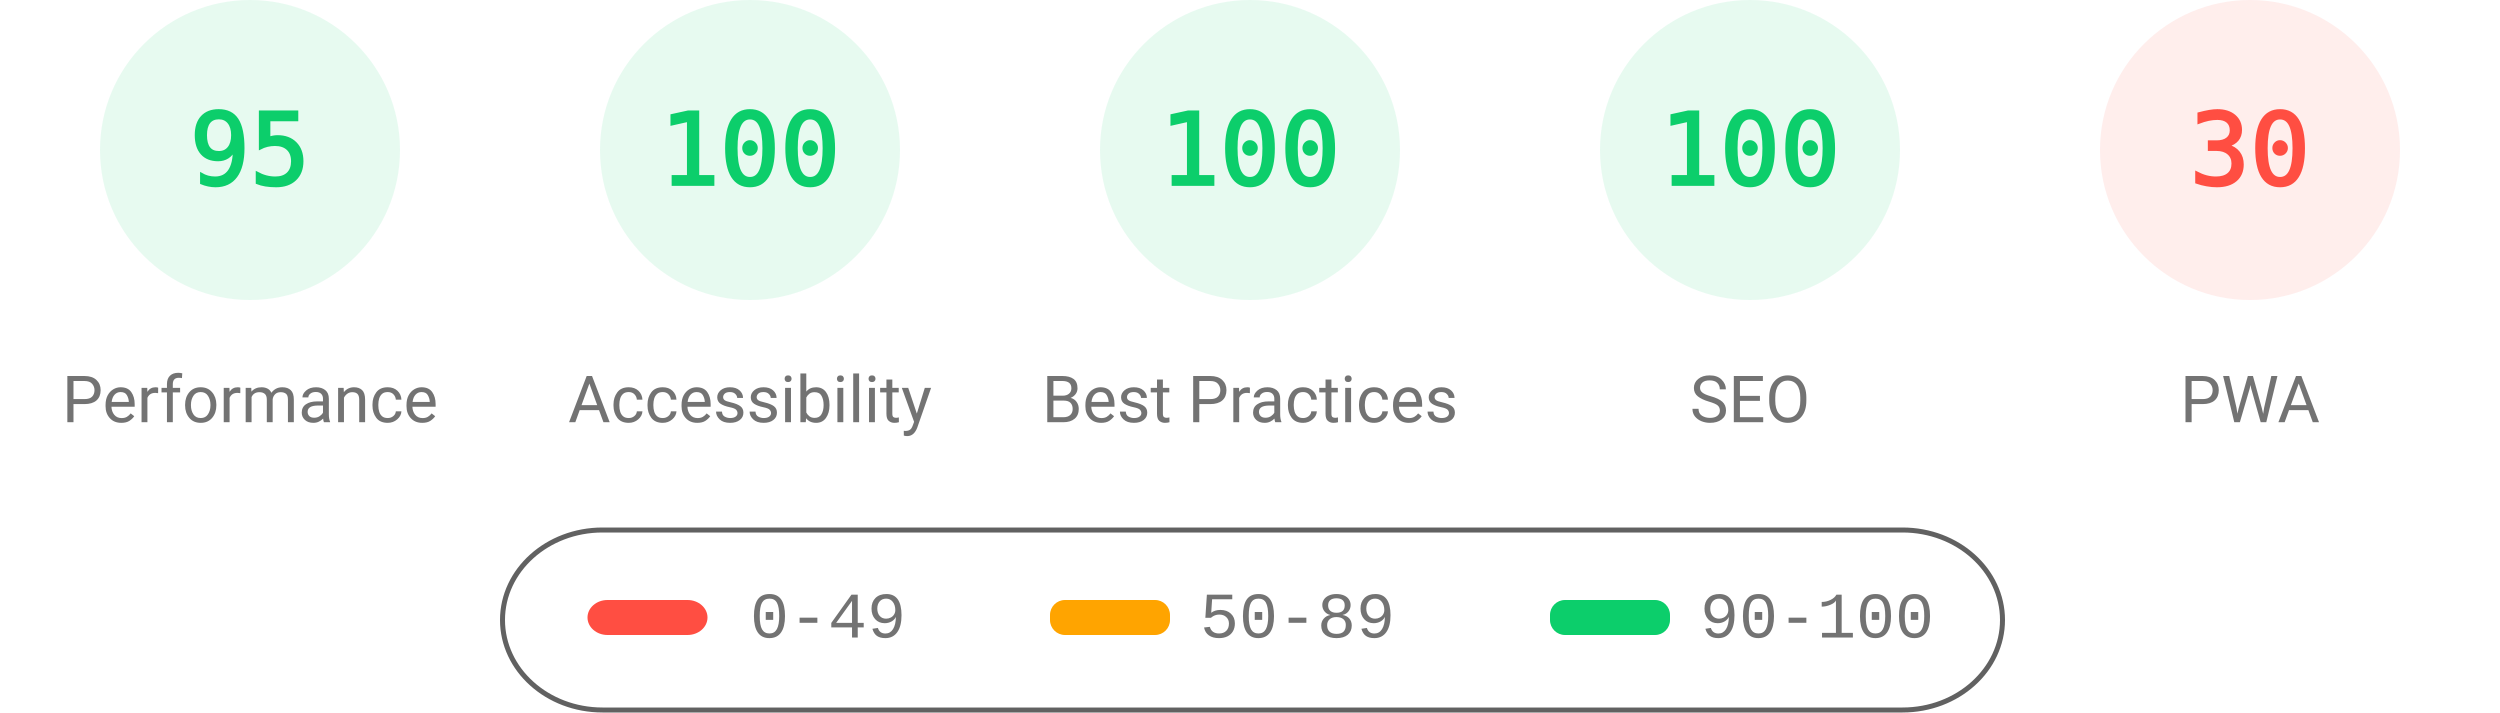
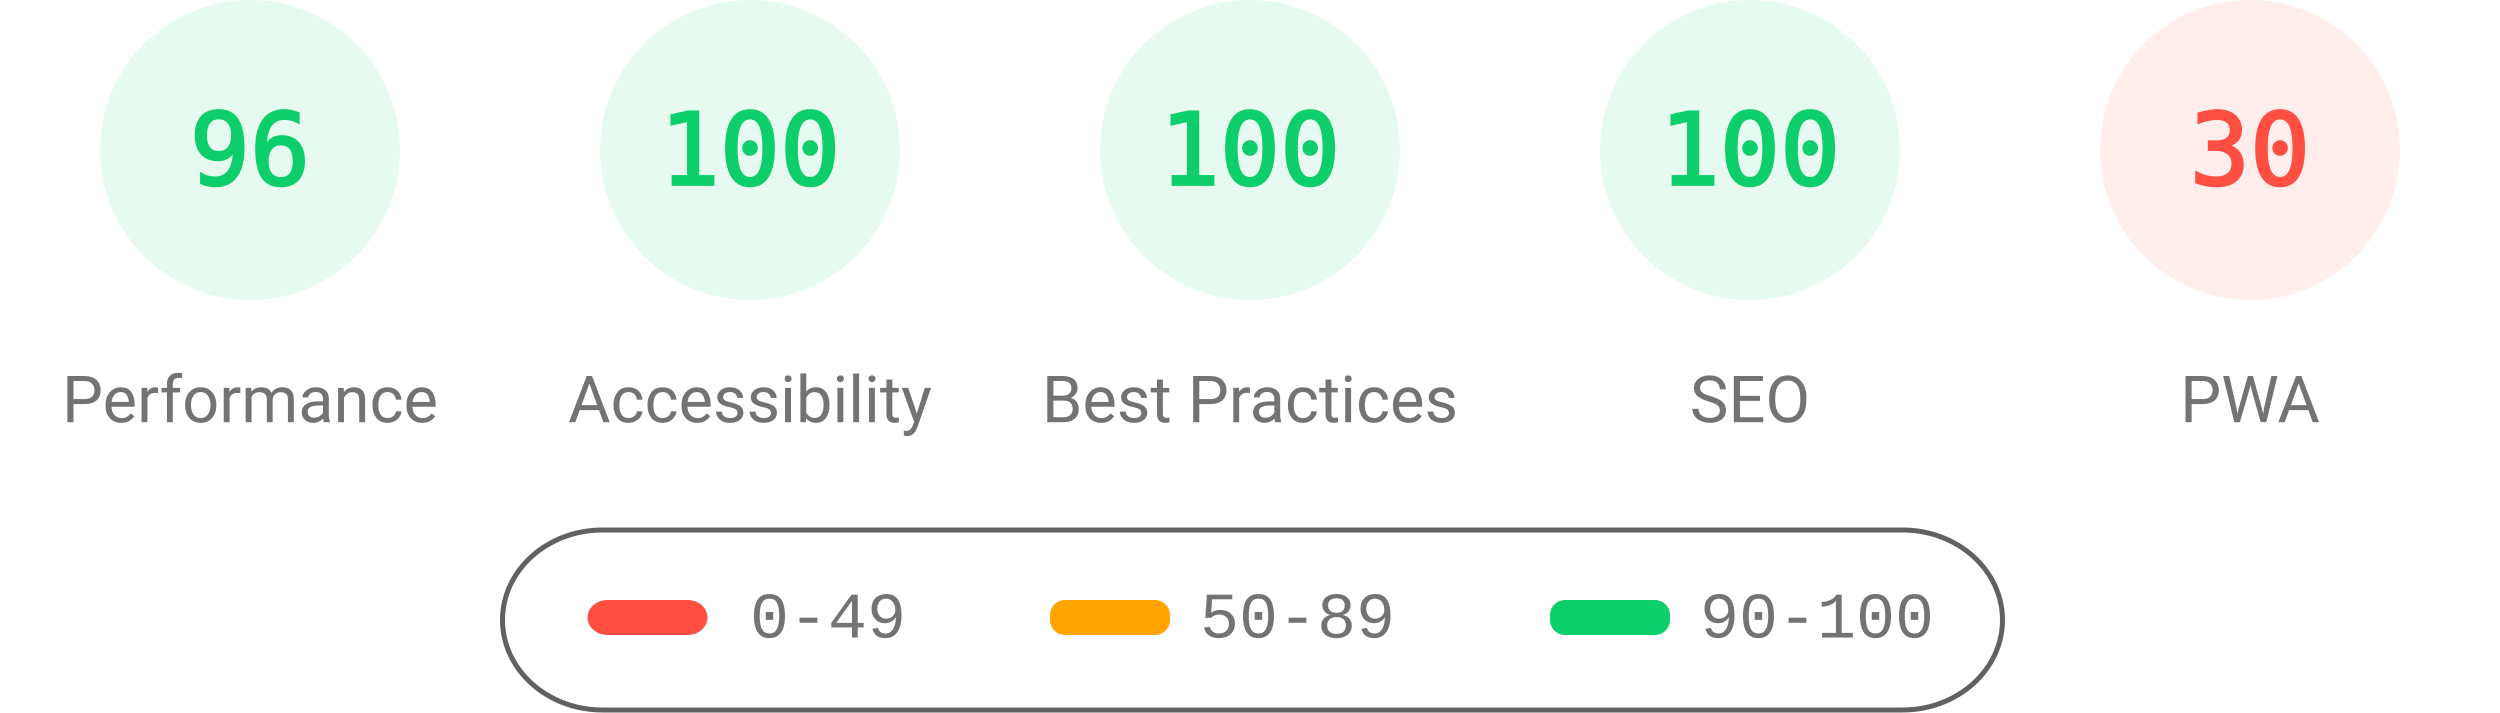
<svg xmlns="http://www.w3.org/2000/svg" fill="none" width="1000" height="285">
  <style>.gauge-base{opacity:.1}.gauge-arc{fill:none;animation-delay:250ms;stroke-linecap:round;transform:rotate(-90deg);transform-origin:100px 60px;animation:load-gauge 1s ease forwards}.guage-text{font-size:40px;font-family:monospace;text-align:center}.guage-red{color:#ff4e42;fill:#ff4e42;stroke:#ff4e42}.guage-orange{color:#ffa400;fill:#ffa400;stroke:#ffa400}.guage-green{color:#0cce6b;fill:#0cce6b;stroke:#0cce6b}.guage-undefined{color:#5c5c5c;fill:#5c5c5c;stroke:#5c5c5c}.guage-title{color:#737373;fill:#737373;stroke:none;font-size:26px;line-height:26px;font-family:Roboto,Halvetica,Arial,sans-serif}@keyframes load-gauge{from{stroke-dasharray:0 352.858}}</style>
  <svg class="guage-div guage-perf guage-green" viewBox="0 0 200 200" width="200" height="200">
    <circle class="gauge-base" r="56" cx="100" cy="60" stroke-width="8" />
-     <circle class="gauge-arc guage-arc-1" r="56" cx="100" cy="60" stroke-width="8" style="stroke-dasharray:334.265,351.858" />
-     <text class="guage-text" x="100" y="60" alignment-baseline="central" dominant-baseline="central" text-anchor="middle">95</text>
+     <circle class="gauge-arc guage-arc-1" r="56" cx="100" cy="60" stroke-width="8" style="stroke-dasharray:337.784,351.858" />
+     <text class="guage-text" x="100" y="60" alignment-baseline="central" dominant-baseline="central" text-anchor="middle">96</text>
    <text class="guage-title" x="100" y="160" alignment-baseline="central" dominant-baseline="central" text-anchor="middle">Performance</text>
  </svg>
  <svg class="guage-div guage-acc guage-green" viewBox="0 0 200 200" width="200" height="200" x="200">
    <circle class="gauge-base" r="56" cx="100" cy="60" stroke-width="8" />
    <circle class="gauge-arc guage-arc-2" r="56" cx="100" cy="60" stroke-width="8" style="stroke-dasharray:351.858,351.858" />
    <text class="guage-text" x="100" y="60" alignment-baseline="central" dominant-baseline="central" text-anchor="middle">100</text>
    <text class="guage-title" x="100" y="160" alignment-baseline="central" dominant-baseline="central" text-anchor="middle">Accessibility</text>
  </svg>
  <svg class="guage-div guage-best guage-green" viewBox="0 0 200 200" width="200" height="200" x="400">
    <circle class="gauge-base" r="56" cx="100" cy="60" stroke-width="8" />
    <circle class="gauge-arc guage-arc-3" r="56" cx="100" cy="60" stroke-width="8" style="stroke-dasharray:351.858,351.858" />
    <text class="guage-text" x="100" y="60" alignment-baseline="central" dominant-baseline="central" text-anchor="middle">100</text>
    <text class="guage-title" x="100" y="160" alignment-baseline="central" dominant-baseline="central" text-anchor="middle">Best Practices</text>
  </svg>
  <svg class="guage-div guage-seo guage-green" viewBox="0 0 200 200" width="200" height="200" x="600">
    <circle class="gauge-base" r="56" cx="100" cy="60" stroke-width="8" />
    <circle class="gauge-arc guage-arc-4" r="56" cx="100" cy="60" stroke-width="8" style="stroke-dasharray:351.858,351.858" />
    <text class="guage-text" x="100" y="60" alignment-baseline="central" dominant-baseline="central" text-anchor="middle">100</text>
    <text class="guage-title" x="100" y="160" alignment-baseline="central" dominant-baseline="central" text-anchor="middle">SEO</text>
  </svg>
  <svg class="guage-div guage-pwa guage-red" viewBox="0 0 200 200" width="200" height="200" x="800">
    <circle class="gauge-base" r="56" cx="100" cy="60" stroke-width="8" />
    <circle class="gauge-arc guage-arc-4" r="56" cx="100" cy="60" stroke-width="8" style="stroke-dasharray:105.557,351.858" />
    <text class="guage-text" x="100" y="60" alignment-baseline="central" dominant-baseline="central" text-anchor="middle">30</text>
    <text class="guage-title" x="100" y="160" alignment-baseline="central" dominant-baseline="central" text-anchor="middle">PWA</text>
  </svg>
  <svg width="604" height="76" x="200" y="210">
    <path fill="none" id="canvas_background" d="M-1-1h604v80H-1z" />
    <rect fill-opacity="0" stroke="#616161" stroke-width="2" rx="40" id="svg_2" height="72" width="600" y="2" x="1" fill="#000" />
    <rect stroke="#000" rx="8" id="svg_3" height="14" width="48" y="30" x="35" stroke-opacity="null" stroke-width="0" fill="#ff4e42" />
    <rect stroke="#000" rx="6" id="svg_4" height="14" width="48" y="30" x="220" stroke-opacity="null" stroke-width="0" fill="#ffa400" />
    <rect stroke="#000" rx="6" id="svg_5" height="14" width="48" y="30" x="420" stroke-opacity="null" stroke-width="0" fill="#0cce6b" />
    <text xml:space="preserve" text-anchor="start" font-family="'Courier New', Courier, monospace" font-size="26" id="svg_6" y="45" x="100" stroke-opacity="null" stroke-width="0" stroke="#000" fill="#737373">0-49</text>
    <text xml:space="preserve" text-anchor="start" font-family="'Courier New', Courier, monospace" font-size="26" id="svg_7" y="45" x="280" stroke-opacity="null" stroke-width="0" stroke="#000" fill="#737373">50-89</text>
    <text xml:space="preserve" text-anchor="start" font-family="'Courier New', Courier, monospace" font-size="26" id="svg_8" y="45" x="480" stroke-opacity="null" stroke-width="0" stroke="#000" fill="#737373">90-100</text>
  </svg>
</svg>
